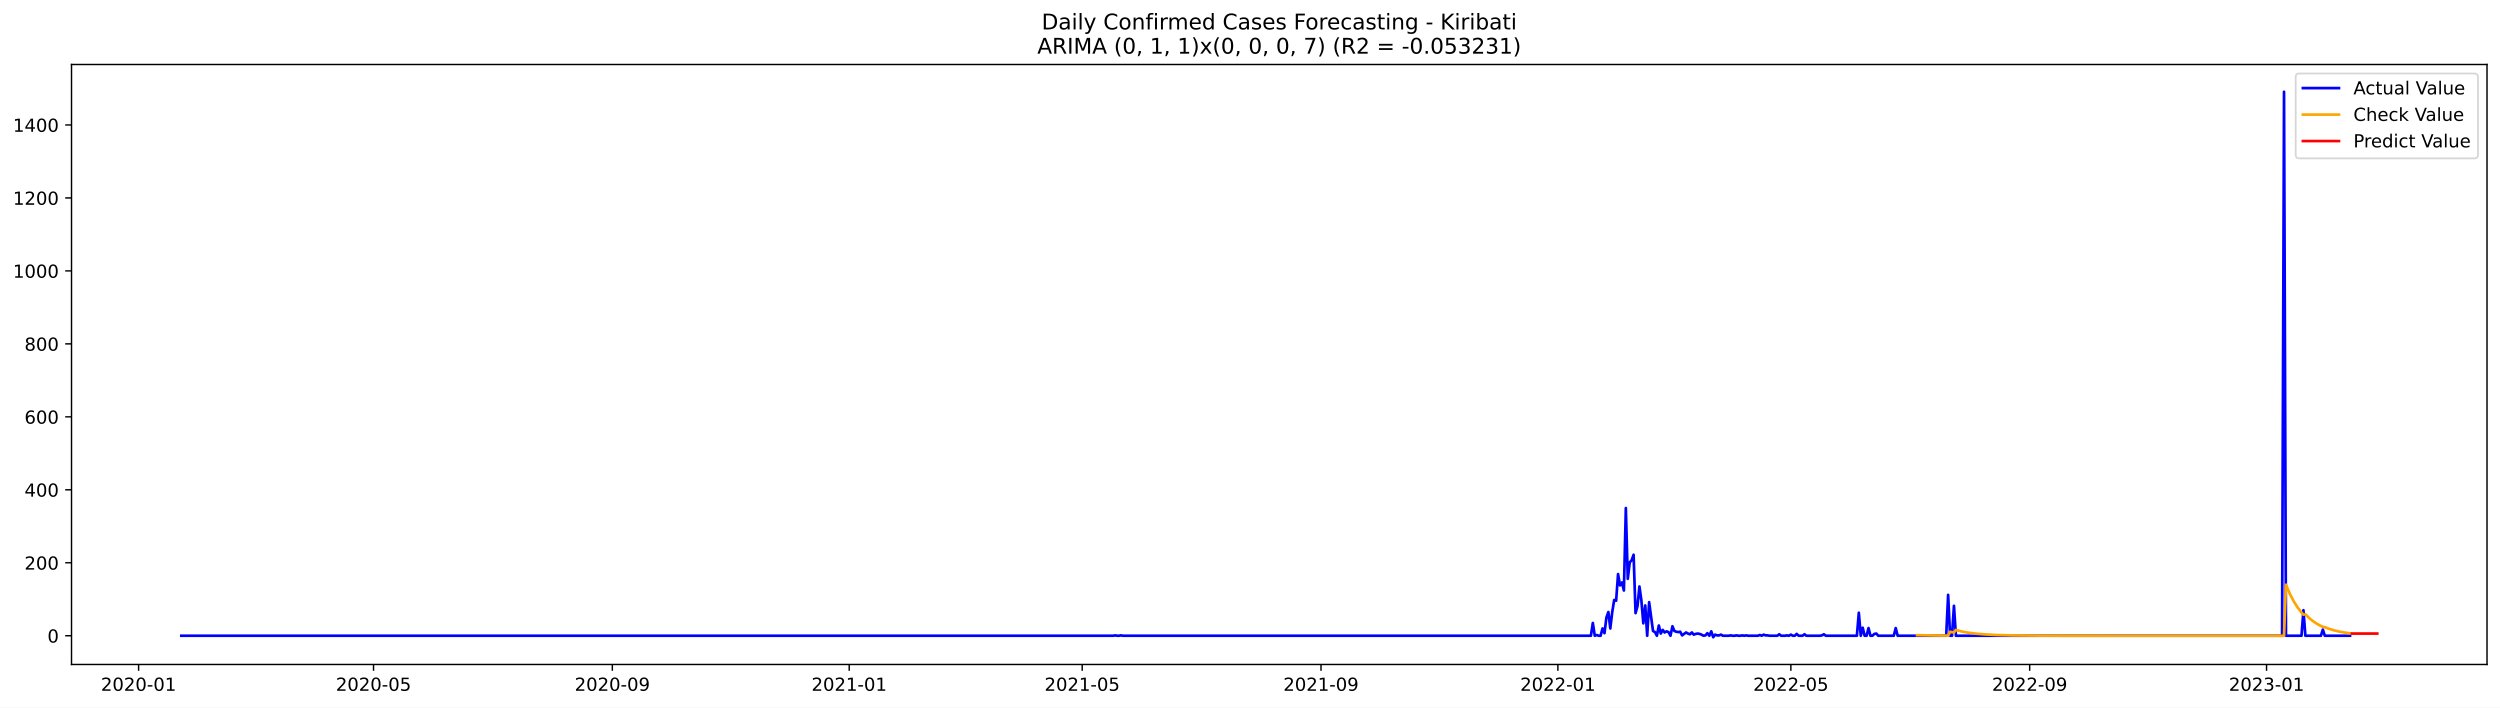
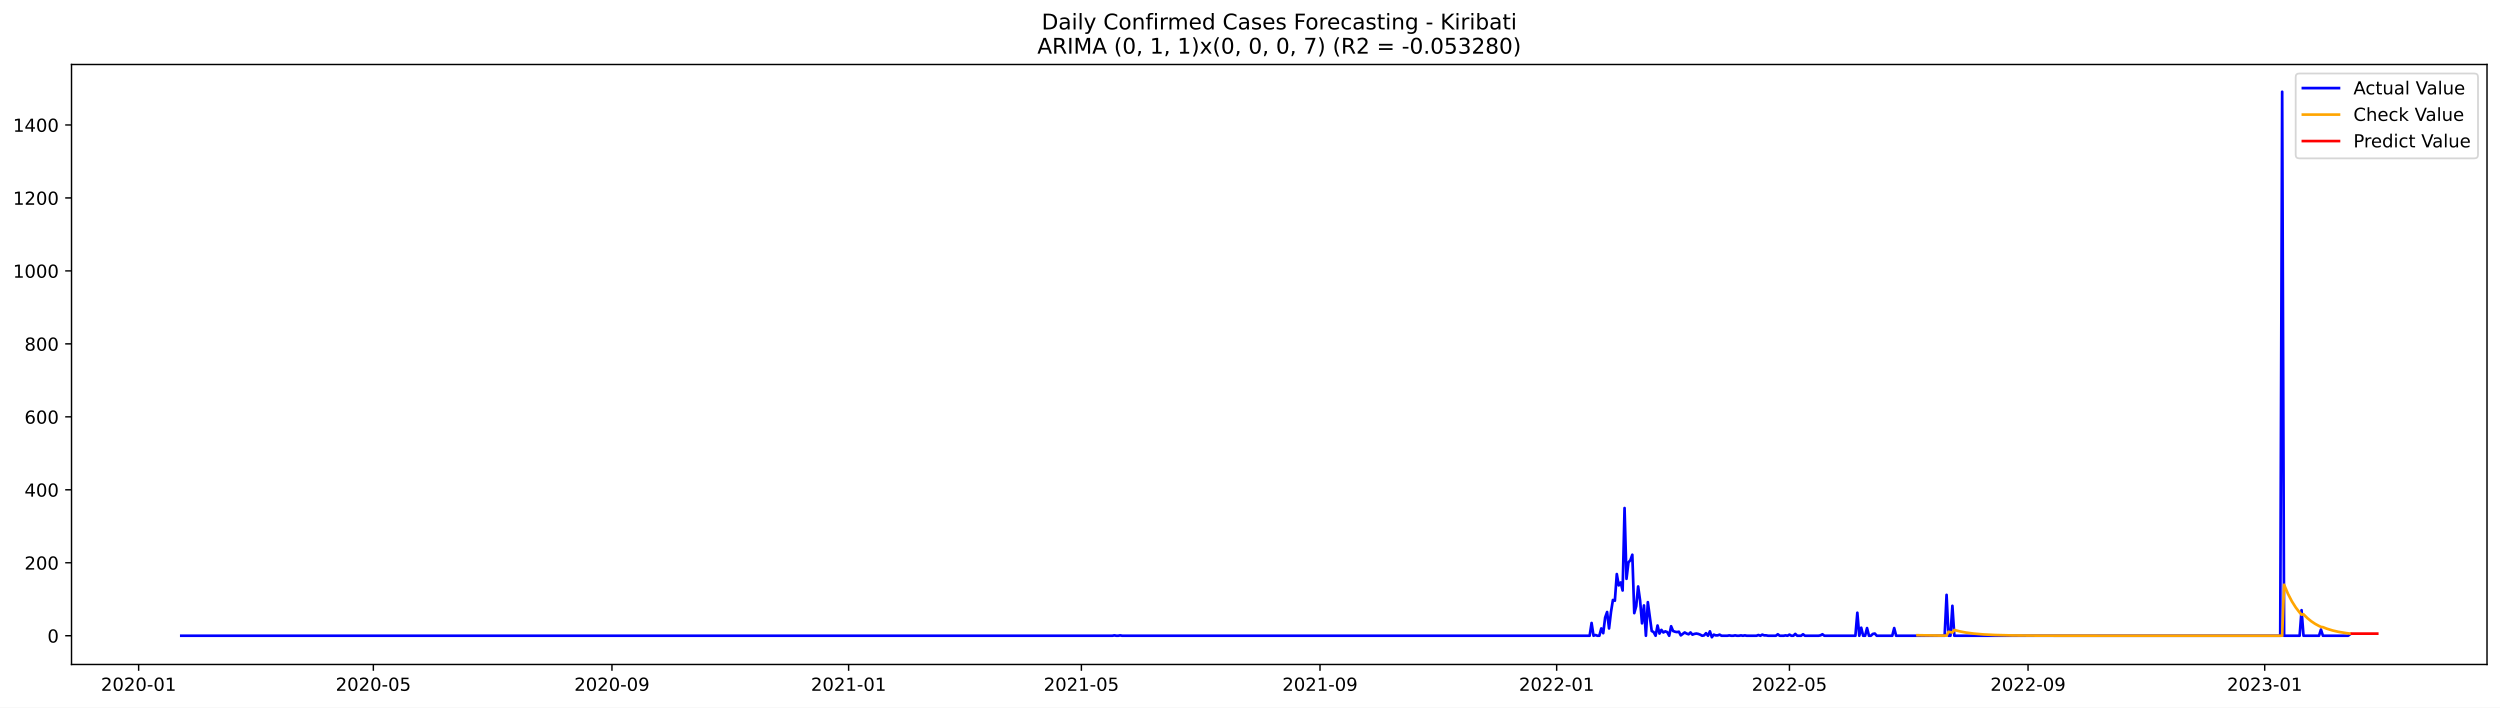
<svg xmlns="http://www.w3.org/2000/svg" xmlns:xlink="http://www.w3.org/1999/xlink" width="1386.05pt" height="392.274pt" viewBox="0 0 1386.05 392.274" version="1.1">
  <defs>
    <style type="text/css">*{stroke-linejoin: round; stroke-linecap: butt}</style>
  </defs>
  <g id="figure_1">
    <g id="patch_1">
      <path d="M 0 392.274  L 1386.05 392.274  L 1386.05 0  L 0 0  z " style="fill: #ffffff" />
    </g>
    <g id="axes_1">
      <g id="patch_2">
        <path d="M 39.65 368.396  L 1378.85 368.396  L 1378.85 35.755  L 39.65 35.755  z " style="fill: #ffffff" />
      </g>
      <g id="matplotlib.axis_1">
        <g id="xtick_1">
          <g id="line2d_1">
            <defs>
-               <path id="m97af5ee0e7" d="M 0 0  L 0 3.5  " style="stroke: #000000; stroke-width: 0.8" />
+               <path id="mfcfe8a7894" d="M 0 0  L 0 3.5  " style="stroke: #000000; stroke-width: 0.8" />
            </defs>
            <g>
-               <use xlink:href="#m97af5ee0e7" x="76.841" y="368.396" style="stroke: #000000; stroke-width: 0.8" />
+               <use xlink:href="#mfcfe8a7894" x="76.862" y="368.396" style="stroke: #000000; stroke-width: 0.8" />
            </g>
          </g>
          <g id="text_1">
-             <g transform="translate(55.94962 382.9939)scale(0.1 -0.1)">
+             <g transform="translate(55.97054 382.9939)scale(0.1 -0.1)">
              <defs>
                <path id="DejaVuSans-32" d="M 1228 531  L 3431 531  L 3431 0  L 469 0  L 469 531  Q 828 903 1448 1529  Q 2069 2156 2228 2338  Q 2531 2678 2651 2914  Q 2772 3150 2772 3378  Q 2772 3750 2511 3984  Q 2250 4219 1831 4219  Q 1534 4219 1204 4116  Q 875 4013 500 3803  L 500 4441  Q 881 4594 1212 4672  Q 1544 4750 1819 4750  Q 2544 4750 2975 4387  Q 3406 4025 3406 3419  Q 3406 3131 3298 2873  Q 3191 2616 2906 2266  Q 2828 2175 2409 1742  Q 1991 1309 1228 531  z " transform="scale(0.015625)" />
                <path id="DejaVuSans-30" d="M 2034 4250  Q 1547 4250 1301 3770  Q 1056 3291 1056 2328  Q 1056 1369 1301 889  Q 1547 409 2034 409  Q 2525 409 2770 889  Q 3016 1369 3016 2328  Q 3016 3291 2770 3770  Q 2525 4250 2034 4250  z M 2034 4750  Q 2819 4750 3233 4129  Q 3647 3509 3647 2328  Q 3647 1150 3233 529  Q 2819 -91 2034 -91  Q 1250 -91 836 529  Q 422 1150 422 2328  Q 422 3509 836 4129  Q 1250 4750 2034 4750  z " transform="scale(0.015625)" />
                <path id="DejaVuSans-2d" d="M 313 2009  L 1997 2009  L 1997 1497  L 313 1497  L 313 2009  z " transform="scale(0.015625)" />
                <path id="DejaVuSans-31" d="M 794 531  L 1825 531  L 1825 4091  L 703 3866  L 703 4441  L 1819 4666  L 2450 4666  L 2450 531  L 3481 531  L 3481 0  L 794 0  L 794 531  z " transform="scale(0.015625)" />
              </defs>
              <use xlink:href="#DejaVuSans-32" />
              <use xlink:href="#DejaVuSans-30" x="63.623" />
              <use xlink:href="#DejaVuSans-32" x="127.246" />
              <use xlink:href="#DejaVuSans-30" x="190.869" />
              <use xlink:href="#DejaVuSans-2d" x="254.492" />
              <use xlink:href="#DejaVuSans-30" x="290.576" />
              <use xlink:href="#DejaVuSans-31" x="354.199" />
            </g>
          </g>
        </g>
        <g id="xtick_2">
          <g id="line2d_2">
            <g>
-               <use xlink:href="#m97af5ee0e7" x="207.09" y="368.396" style="stroke: #000000; stroke-width: 0.8" />
+               <use xlink:href="#mfcfe8a7894" x="206.996" y="368.396" style="stroke: #000000; stroke-width: 0.8" />
            </g>
          </g>
          <g id="text_2">
-             <g transform="translate(186.199 382.9939)scale(0.1 -0.1)">
+             <g transform="translate(186.1048 382.9939)scale(0.1 -0.1)">
              <defs>
                <path id="DejaVuSans-35" d="M 691 4666  L 3169 4666  L 3169 4134  L 1269 4134  L 1269 2991  Q 1406 3038 1543 3061  Q 1681 3084 1819 3084  Q 2600 3084 3056 2656  Q 3513 2228 3513 1497  Q 3513 744 3044 326  Q 2575 -91 1722 -91  Q 1428 -91 1123 -41  Q 819 9 494 109  L 494 744  Q 775 591 1075 516  Q 1375 441 1709 441  Q 2250 441 2565 725  Q 2881 1009 2881 1497  Q 2881 1984 2565 2268  Q 2250 2553 1709 2553  Q 1456 2553 1204 2497  Q 953 2441 691 2322  L 691 4666  z " transform="scale(0.015625)" />
              </defs>
              <use xlink:href="#DejaVuSans-32" />
              <use xlink:href="#DejaVuSans-30" x="63.623" />
              <use xlink:href="#DejaVuSans-32" x="127.246" />
              <use xlink:href="#DejaVuSans-30" x="190.869" />
              <use xlink:href="#DejaVuSans-2d" x="254.492" />
              <use xlink:href="#DejaVuSans-30" x="290.576" />
              <use xlink:href="#DejaVuSans-35" x="354.199" />
            </g>
          </g>
        </g>
        <g id="xtick_3">
          <g id="line2d_3">
            <g>
-               <use xlink:href="#m97af5ee0e7" x="339.493" y="368.396" style="stroke: #000000; stroke-width: 0.8" />
+               <use xlink:href="#mfcfe8a7894" x="339.281" y="368.396" style="stroke: #000000; stroke-width: 0.8" />
            </g>
          </g>
          <g id="text_3">
-             <g transform="translate(318.6012 382.9939)scale(0.1 -0.1)">
+             <g transform="translate(318.3901 382.9939)scale(0.1 -0.1)">
              <defs>
                <path id="DejaVuSans-39" d="M 703 97  L 703 672  Q 941 559 1184 500  Q 1428 441 1663 441  Q 2288 441 2617 861  Q 2947 1281 2994 2138  Q 2813 1869 2534 1725  Q 2256 1581 1919 1581  Q 1219 1581 811 2004  Q 403 2428 403 3163  Q 403 3881 828 4315  Q 1253 4750 1959 4750  Q 2769 4750 3195 4129  Q 3622 3509 3622 2328  Q 3622 1225 3098 567  Q 2575 -91 1691 -91  Q 1453 -91 1209 -44  Q 966 3 703 97  z M 1959 2075  Q 2384 2075 2632 2365  Q 2881 2656 2881 3163  Q 2881 3666 2632 3958  Q 2384 4250 1959 4250  Q 1534 4250 1286 3958  Q 1038 3666 1038 3163  Q 1038 2656 1286 2365  Q 1534 2075 1959 2075  z " transform="scale(0.015625)" />
              </defs>
              <use xlink:href="#DejaVuSans-32" />
              <use xlink:href="#DejaVuSans-30" x="63.623" />
              <use xlink:href="#DejaVuSans-32" x="127.246" />
              <use xlink:href="#DejaVuSans-30" x="190.869" />
              <use xlink:href="#DejaVuSans-2d" x="254.492" />
              <use xlink:href="#DejaVuSans-30" x="290.576" />
              <use xlink:href="#DejaVuSans-39" x="354.199" />
            </g>
          </g>
        </g>
        <g id="xtick_4">
          <g id="line2d_4">
            <g>
-               <use xlink:href="#m97af5ee0e7" x="470.818" y="368.396" style="stroke: #000000; stroke-width: 0.8" />
+               <use xlink:href="#mfcfe8a7894" x="470.491" y="368.396" style="stroke: #000000; stroke-width: 0.8" />
            </g>
          </g>
          <g id="text_4">
-             <g transform="translate(449.927 382.9939)scale(0.1 -0.1)">
+             <g transform="translate(449.5998 382.9939)scale(0.1 -0.1)">
              <use xlink:href="#DejaVuSans-32" />
              <use xlink:href="#DejaVuSans-30" x="63.623" />
              <use xlink:href="#DejaVuSans-32" x="127.246" />
              <use xlink:href="#DejaVuSans-31" x="190.869" />
              <use xlink:href="#DejaVuSans-2d" x="254.492" />
              <use xlink:href="#DejaVuSans-30" x="290.576" />
              <use xlink:href="#DejaVuSans-31" x="354.199" />
            </g>
          </g>
        </g>
        <g id="xtick_5">
          <g id="line2d_5">
            <g>
-               <use xlink:href="#m97af5ee0e7" x="599.991" y="368.396" style="stroke: #000000; stroke-width: 0.8" />
+               <use xlink:href="#mfcfe8a7894" x="599.55" y="368.396" style="stroke: #000000; stroke-width: 0.8" />
            </g>
          </g>
          <g id="text_5">
-             <g transform="translate(579.0999 382.9939)scale(0.1 -0.1)">
+             <g transform="translate(578.6586 382.9939)scale(0.1 -0.1)">
              <use xlink:href="#DejaVuSans-32" />
              <use xlink:href="#DejaVuSans-30" x="63.623" />
              <use xlink:href="#DejaVuSans-32" x="127.246" />
              <use xlink:href="#DejaVuSans-31" x="190.869" />
              <use xlink:href="#DejaVuSans-2d" x="254.492" />
              <use xlink:href="#DejaVuSans-30" x="290.576" />
              <use xlink:href="#DejaVuSans-35" x="354.199" />
            </g>
          </g>
        </g>
        <g id="xtick_6">
          <g id="line2d_6">
            <g>
-               <use xlink:href="#m97af5ee0e7" x="732.393" y="368.396" style="stroke: #000000; stroke-width: 0.8" />
+               <use xlink:href="#mfcfe8a7894" x="731.835" y="368.396" style="stroke: #000000; stroke-width: 0.8" />
            </g>
          </g>
          <g id="text_6">
-             <g transform="translate(711.5021 382.9939)scale(0.1 -0.1)">
+             <g transform="translate(710.9439 382.9939)scale(0.1 -0.1)">
              <use xlink:href="#DejaVuSans-32" />
              <use xlink:href="#DejaVuSans-30" x="63.623" />
              <use xlink:href="#DejaVuSans-32" x="127.246" />
              <use xlink:href="#DejaVuSans-31" x="190.869" />
              <use xlink:href="#DejaVuSans-2d" x="254.492" />
              <use xlink:href="#DejaVuSans-30" x="290.576" />
              <use xlink:href="#DejaVuSans-39" x="354.199" />
            </g>
          </g>
        </g>
        <g id="xtick_7">
          <g id="line2d_7">
            <g>
-               <use xlink:href="#m97af5ee0e7" x="863.719" y="368.396" style="stroke: #000000; stroke-width: 0.8" />
+               <use xlink:href="#mfcfe8a7894" x="863.045" y="368.396" style="stroke: #000000; stroke-width: 0.8" />
            </g>
          </g>
          <g id="text_7">
-             <g transform="translate(842.8278 382.9939)scale(0.1 -0.1)">
+             <g transform="translate(842.1536 382.9939)scale(0.1 -0.1)">
              <use xlink:href="#DejaVuSans-32" />
              <use xlink:href="#DejaVuSans-30" x="63.623" />
              <use xlink:href="#DejaVuSans-32" x="127.246" />
              <use xlink:href="#DejaVuSans-32" x="190.869" />
              <use xlink:href="#DejaVuSans-2d" x="254.492" />
              <use xlink:href="#DejaVuSans-30" x="290.576" />
              <use xlink:href="#DejaVuSans-31" x="354.199" />
            </g>
          </g>
        </g>
        <g id="xtick_8">
          <g id="line2d_8">
            <g>
-               <use xlink:href="#m97af5ee0e7" x="992.892" y="368.396" style="stroke: #000000; stroke-width: 0.8" />
+               <use xlink:href="#mfcfe8a7894" x="992.104" y="368.396" style="stroke: #000000; stroke-width: 0.8" />
            </g>
          </g>
          <g id="text_8">
-             <g transform="translate(972.0007 382.9939)scale(0.1 -0.1)">
+             <g transform="translate(971.2124 382.9939)scale(0.1 -0.1)">
              <use xlink:href="#DejaVuSans-32" />
              <use xlink:href="#DejaVuSans-30" x="63.623" />
              <use xlink:href="#DejaVuSans-32" x="127.246" />
              <use xlink:href="#DejaVuSans-32" x="190.869" />
              <use xlink:href="#DejaVuSans-2d" x="254.492" />
              <use xlink:href="#DejaVuSans-30" x="290.576" />
              <use xlink:href="#DejaVuSans-35" x="354.199" />
            </g>
          </g>
        </g>
        <g id="xtick_9">
          <g id="line2d_9">
            <g>
-               <use xlink:href="#m97af5ee0e7" x="1125.294" y="368.396" style="stroke: #000000; stroke-width: 0.8" />
+               <use xlink:href="#mfcfe8a7894" x="1124.389" y="368.396" style="stroke: #000000; stroke-width: 0.8" />
            </g>
          </g>
          <g id="text_9">
-             <g transform="translate(1104.403 382.9939)scale(0.1 -0.1)">
+             <g transform="translate(1103.498 382.9939)scale(0.1 -0.1)">
              <use xlink:href="#DejaVuSans-32" />
              <use xlink:href="#DejaVuSans-30" x="63.623" />
              <use xlink:href="#DejaVuSans-32" x="127.246" />
              <use xlink:href="#DejaVuSans-32" x="190.869" />
              <use xlink:href="#DejaVuSans-2d" x="254.492" />
              <use xlink:href="#DejaVuSans-30" x="290.576" />
              <use xlink:href="#DejaVuSans-39" x="354.199" />
            </g>
          </g>
        </g>
        <g id="xtick_10">
          <g id="line2d_10">
            <g>
-               <use xlink:href="#m97af5ee0e7" x="1256.62" y="368.396" style="stroke: #000000; stroke-width: 0.8" />
+               <use xlink:href="#mfcfe8a7894" x="1255.599" y="368.396" style="stroke: #000000; stroke-width: 0.8" />
            </g>
          </g>
          <g id="text_10">
-             <g transform="translate(1235.729 382.9939)scale(0.1 -0.1)">
+             <g transform="translate(1234.707 382.9939)scale(0.1 -0.1)">
              <defs>
                <path id="DejaVuSans-33" d="M 2597 2516  Q 3050 2419 3304 2112  Q 3559 1806 3559 1356  Q 3559 666 3084 287  Q 2609 -91 1734 -91  Q 1441 -91 1130 -33  Q 819 25 488 141  L 488 750  Q 750 597 1062 519  Q 1375 441 1716 441  Q 2309 441 2620 675  Q 2931 909 2931 1356  Q 2931 1769 2642 2001  Q 2353 2234 1838 2234  L 1294 2234  L 1294 2753  L 1863 2753  Q 2328 2753 2575 2939  Q 2822 3125 2822 3475  Q 2822 3834 2567 4026  Q 2313 4219 1838 4219  Q 1578 4219 1281 4162  Q 984 4106 628 3988  L 628 4550  Q 988 4650 1302 4700  Q 1616 4750 1894 4750  Q 2613 4750 3031 4423  Q 3450 4097 3450 3541  Q 3450 3153 3228 2886  Q 3006 2619 2597 2516  z " transform="scale(0.015625)" />
              </defs>
              <use xlink:href="#DejaVuSans-32" />
              <use xlink:href="#DejaVuSans-30" x="63.623" />
              <use xlink:href="#DejaVuSans-32" x="127.246" />
              <use xlink:href="#DejaVuSans-33" x="190.869" />
              <use xlink:href="#DejaVuSans-2d" x="254.492" />
              <use xlink:href="#DejaVuSans-30" x="290.576" />
              <use xlink:href="#DejaVuSans-31" x="354.199" />
            </g>
          </g>
        </g>
      </g>
      <g id="matplotlib.axis_2">
        <g id="ytick_1">
          <g id="line2d_11">
            <defs>
-               <path id="m1ee01e726c" d="M 0 0  L -3.5 0  " style="stroke: #000000; stroke-width: 0.8" />
+               <path id="m3047349921" d="M 0 0  L -3.5 0  " style="stroke: #000000; stroke-width: 0.8" />
            </defs>
            <g>
-               <use xlink:href="#m1ee01e726c" x="39.65" y="352.466" style="stroke: #000000; stroke-width: 0.8" />
+               <use xlink:href="#m3047349921" x="39.65" y="352.466" style="stroke: #000000; stroke-width: 0.8" />
            </g>
          </g>
          <g id="text_11">
            <g transform="translate(26.2875 356.2656)scale(0.1 -0.1)">
              <use xlink:href="#DejaVuSans-30" />
            </g>
          </g>
        </g>
        <g id="ytick_2">
          <g id="line2d_12">
            <g>
-               <use xlink:href="#m1ee01e726c" x="39.65" y="312.012" style="stroke: #000000; stroke-width: 0.8" />
+               <use xlink:href="#m3047349921" x="39.65" y="312.012" style="stroke: #000000; stroke-width: 0.8" />
            </g>
          </g>
          <g id="text_12">
            <g transform="translate(13.5625 315.8108)scale(0.1 -0.1)">
              <use xlink:href="#DejaVuSans-32" />
              <use xlink:href="#DejaVuSans-30" x="63.623" />
              <use xlink:href="#DejaVuSans-30" x="127.246" />
            </g>
          </g>
        </g>
        <g id="ytick_3">
          <g id="line2d_13">
            <g>
-               <use xlink:href="#m1ee01e726c" x="39.65" y="271.557" style="stroke: #000000; stroke-width: 0.8" />
+               <use xlink:href="#m3047349921" x="39.65" y="271.557" style="stroke: #000000; stroke-width: 0.8" />
            </g>
          </g>
          <g id="text_13">
            <g transform="translate(13.5625 275.3559)scale(0.1 -0.1)">
              <defs>
                <path id="DejaVuSans-34" d="M 2419 4116  L 825 1625  L 2419 1625  L 2419 4116  z M 2253 4666  L 3047 4666  L 3047 1625  L 3713 1625  L 3713 1100  L 3047 1100  L 3047 0  L 2419 0  L 2419 1100  L 313 1100  L 313 1709  L 2253 4666  z " transform="scale(0.015625)" />
              </defs>
              <use xlink:href="#DejaVuSans-34" />
              <use xlink:href="#DejaVuSans-30" x="63.623" />
              <use xlink:href="#DejaVuSans-30" x="127.246" />
            </g>
          </g>
        </g>
        <g id="ytick_4">
          <g id="line2d_14">
            <g>
-               <use xlink:href="#m1ee01e726c" x="39.65" y="231.102" style="stroke: #000000; stroke-width: 0.8" />
+               <use xlink:href="#m3047349921" x="39.65" y="231.102" style="stroke: #000000; stroke-width: 0.8" />
            </g>
          </g>
          <g id="text_14">
            <g transform="translate(13.5625 234.9011)scale(0.1 -0.1)">
              <defs>
                <path id="DejaVuSans-36" d="M 2113 2584  Q 1688 2584 1439 2293  Q 1191 2003 1191 1497  Q 1191 994 1439 701  Q 1688 409 2113 409  Q 2538 409 2786 701  Q 3034 994 3034 1497  Q 3034 2003 2786 2293  Q 2538 2584 2113 2584  z M 3366 4563  L 3366 3988  Q 3128 4100 2886 4159  Q 2644 4219 2406 4219  Q 1781 4219 1451 3797  Q 1122 3375 1075 2522  Q 1259 2794 1537 2939  Q 1816 3084 2150 3084  Q 2853 3084 3261 2657  Q 3669 2231 3669 1497  Q 3669 778 3244 343  Q 2819 -91 2113 -91  Q 1303 -91 875 529  Q 447 1150 447 2328  Q 447 3434 972 4092  Q 1497 4750 2381 4750  Q 2619 4750 2861 4703  Q 3103 4656 3366 4563  z " transform="scale(0.015625)" />
              </defs>
              <use xlink:href="#DejaVuSans-36" />
              <use xlink:href="#DejaVuSans-30" x="63.623" />
              <use xlink:href="#DejaVuSans-30" x="127.246" />
            </g>
          </g>
        </g>
        <g id="ytick_5">
          <g id="line2d_15">
            <g>
-               <use xlink:href="#m1ee01e726c" x="39.65" y="190.647" style="stroke: #000000; stroke-width: 0.8" />
+               <use xlink:href="#m3047349921" x="39.65" y="190.647" style="stroke: #000000; stroke-width: 0.8" />
            </g>
          </g>
          <g id="text_15">
            <g transform="translate(13.5625 194.4462)scale(0.1 -0.1)">
              <defs>
                <path id="DejaVuSans-38" d="M 2034 2216  Q 1584 2216 1326 1975  Q 1069 1734 1069 1313  Q 1069 891 1326 650  Q 1584 409 2034 409  Q 2484 409 2743 651  Q 3003 894 3003 1313  Q 3003 1734 2745 1975  Q 2488 2216 2034 2216  z M 1403 2484  Q 997 2584 770 2862  Q 544 3141 544 3541  Q 544 4100 942 4425  Q 1341 4750 2034 4750  Q 2731 4750 3128 4425  Q 3525 4100 3525 3541  Q 3525 3141 3298 2862  Q 3072 2584 2669 2484  Q 3125 2378 3379 2068  Q 3634 1759 3634 1313  Q 3634 634 3220 271  Q 2806 -91 2034 -91  Q 1263 -91 848 271  Q 434 634 434 1313  Q 434 1759 690 2068  Q 947 2378 1403 2484  z M 1172 3481  Q 1172 3119 1398 2916  Q 1625 2713 2034 2713  Q 2441 2713 2670 2916  Q 2900 3119 2900 3481  Q 2900 3844 2670 4047  Q 2441 4250 2034 4250  Q 1625 4250 1398 4047  Q 1172 3844 1172 3481  z " transform="scale(0.015625)" />
              </defs>
              <use xlink:href="#DejaVuSans-38" />
              <use xlink:href="#DejaVuSans-30" x="63.623" />
              <use xlink:href="#DejaVuSans-30" x="127.246" />
            </g>
          </g>
        </g>
        <g id="ytick_6">
          <g id="line2d_16">
            <g>
-               <use xlink:href="#m1ee01e726c" x="39.65" y="150.192" style="stroke: #000000; stroke-width: 0.8" />
+               <use xlink:href="#m3047349921" x="39.65" y="150.192" style="stroke: #000000; stroke-width: 0.8" />
            </g>
          </g>
          <g id="text_16">
            <g transform="translate(7.2 153.9914)scale(0.1 -0.1)">
              <use xlink:href="#DejaVuSans-31" />
              <use xlink:href="#DejaVuSans-30" x="63.623" />
              <use xlink:href="#DejaVuSans-30" x="127.246" />
              <use xlink:href="#DejaVuSans-30" x="190.869" />
            </g>
          </g>
        </g>
        <g id="ytick_7">
          <g id="line2d_17">
            <g>
-               <use xlink:href="#m1ee01e726c" x="39.65" y="109.737" style="stroke: #000000; stroke-width: 0.8" />
+               <use xlink:href="#m3047349921" x="39.65" y="109.737" style="stroke: #000000; stroke-width: 0.8" />
            </g>
          </g>
          <g id="text_17">
            <g transform="translate(7.2 113.5365)scale(0.1 -0.1)">
              <use xlink:href="#DejaVuSans-31" />
              <use xlink:href="#DejaVuSans-32" x="63.623" />
              <use xlink:href="#DejaVuSans-30" x="127.246" />
              <use xlink:href="#DejaVuSans-30" x="190.869" />
            </g>
          </g>
        </g>
        <g id="ytick_8">
          <g id="line2d_18">
            <g>
-               <use xlink:href="#m1ee01e726c" x="39.65" y="69.282" style="stroke: #000000; stroke-width: 0.8" />
+               <use xlink:href="#m3047349921" x="39.65" y="69.282" style="stroke: #000000; stroke-width: 0.8" />
            </g>
          </g>
          <g id="text_18">
            <g transform="translate(7.2 73.08168)scale(0.1 -0.1)">
              <use xlink:href="#DejaVuSans-31" />
              <use xlink:href="#DejaVuSans-34" x="63.623" />
              <use xlink:href="#DejaVuSans-30" x="127.246" />
              <use xlink:href="#DejaVuSans-30" x="190.869" />
            </g>
          </g>
        </g>
      </g>
      <g id="line2d_19">
-         <path d="M 100.523 352.466  L 617.214 352.466  L 618.291 352.264  L 619.367 352.466  L 620.444 352.466  L 621.52 352.264  L 622.597 352.466  L 882.019 352.466  L 883.095 345.387  L 884.172 352.466  L 885.248 352.062  L 886.325 352.466  L 887.401 352.466  L 888.477 348.421  L 889.554 351.05  L 890.63 342.353  L 891.707 339.319  L 892.783 348.421  L 893.86 339.319  L 894.936 332.644  L 896.012 333.048  L 897.089 318.282  L 898.165 324.553  L 899.242 322.934  L 900.318 327.384  L 901.395 281.67  L 902.471 320.912  L 903.548 311.809  L 904.624 310.596  L 905.7 307.562  L 906.777 339.925  L 907.853 336.082  L 908.93 325.159  L 910.006 332.846  L 911.083 345.589  L 912.159 335.678  L 913.236 352.466  L 914.312 333.857  L 916.465 349.837  L 917.541 350.444  L 918.618 352.466  L 919.694 346.803  L 920.771 351.253  L 921.847 349.23  L 922.923 350.646  L 924 350.039  L 925.076 350.444  L 926.153 352.466  L 927.229 347.207  L 928.306 349.837  L 929.382 350.241  L 930.459 350.444  L 931.535 350.241  L 932.611 352.264  L 934.764 350.646  L 935.841 351.253  L 936.917 351.657  L 937.994 350.646  L 939.07 351.86  L 940.147 351.455  L 941.223 351.253  L 942.299 351.455  L 943.376 351.86  L 944.452 352.466  L 945.529 352.264  L 946.605 351.05  L 947.682 352.466  L 948.758 350.039  L 949.835 353.276  L 950.911 351.86  L 951.987 352.264  L 953.064 352.264  L 954.14 351.86  L 955.217 352.466  L 958.446 352.466  L 959.522 352.264  L 960.599 352.466  L 961.675 352.466  L 962.752 352.264  L 963.828 352.466  L 964.905 352.466  L 965.981 352.264  L 967.058 352.466  L 968.134 352.264  L 969.21 352.466  L 974.593 352.466  L 975.669 352.062  L 976.746 352.466  L 977.822 351.86  L 978.898 352.264  L 979.975 352.264  L 981.051 352.466  L 985.357 352.466  L 986.434 351.657  L 987.51 352.466  L 989.663 352.466  L 990.739 352.264  L 991.816 352.466  L 992.892 351.86  L 993.969 352.466  L 995.045 352.466  L 996.121 351.455  L 997.198 352.466  L 999.351 352.466  L 1000.427 351.657  L 1001.504 352.466  L 1009.039 352.466  L 1010.115 352.264  L 1011.192 351.657  L 1012.268 352.466  L 1029.491 352.466  L 1030.568 339.723  L 1031.644 352.466  L 1032.72 348.016  L 1033.797 352.466  L 1034.873 352.466  L 1035.95 348.219  L 1037.026 352.466  L 1038.103 352.466  L 1039.179 351.455  L 1040.256 351.253  L 1041.332 352.466  L 1049.944 352.466  L 1051.02 348.219  L 1052.096 352.466  L 1079.007 352.466  L 1080.084 329.812  L 1081.16 352.466  L 1082.237 352.466  L 1083.313 335.88  L 1084.39 352.466  L 1265.232 352.466  L 1266.308 50.876  L 1267.385 352.466  L 1275.996 352.466  L 1277.073 338.307  L 1278.149 352.466  L 1286.76 352.466  L 1287.837 349.028  L 1288.913 352.466  L 1302.907 352.466  L 1302.907 352.466  " clip-path="url(#p98f95a8c00)" style="fill: none; stroke: #0000ff; stroke-width: 1.5; stroke-linecap: square" />
+         <path d="M 100.523 352.466  L 616.758 352.466  L 617.833 352.264  L 618.909 352.466  L 619.984 352.466  L 621.06 352.264  L 622.135 352.466  L 881.328 352.466  L 882.404 345.387  L 883.479 352.466  L 884.555 352.062  L 885.63 352.466  L 886.706 352.466  L 887.781 348.421  L 888.857 351.05  L 889.932 342.353  L 891.008 339.319  L 892.083 348.421  L 893.159 339.319  L 894.234 332.644  L 895.31 333.048  L 896.385 318.282  L 897.461 324.553  L 898.536 322.934  L 899.612 327.384  L 900.687 281.67  L 901.763 320.912  L 902.838 311.809  L 903.914 310.596  L 904.989 307.562  L 906.065 339.925  L 907.14 336.082  L 908.216 325.159  L 909.291 332.846  L 910.367 345.589  L 911.442 335.678  L 912.518 352.466  L 913.593 333.857  L 915.744 349.837  L 916.82 350.444  L 917.895 352.466  L 918.971 346.803  L 920.046 351.253  L 921.122 349.23  L 922.197 350.646  L 923.272 350.039  L 924.348 350.444  L 925.423 352.466  L 926.499 347.207  L 927.574 349.837  L 928.65 350.241  L 929.725 350.444  L 930.801 350.241  L 931.876 352.264  L 934.027 350.646  L 935.103 351.253  L 936.178 351.657  L 937.254 350.646  L 938.329 351.86  L 939.405 351.455  L 940.48 351.253  L 941.556 351.455  L 942.631 351.86  L 943.707 352.466  L 944.782 352.264  L 945.858 351.05  L 946.933 352.466  L 948.009 350.039  L 949.084 353.276  L 950.16 351.86  L 951.235 352.264  L 952.311 352.264  L 953.386 351.86  L 954.462 352.466  L 957.688 352.466  L 958.764 352.264  L 959.839 352.466  L 960.915 352.466  L 961.99 352.264  L 963.066 352.466  L 964.141 352.466  L 965.217 352.264  L 966.292 352.466  L 967.368 352.264  L 968.443 352.466  L 973.821 352.466  L 974.896 352.062  L 975.971 352.466  L 977.047 351.86  L 978.122 352.264  L 979.198 352.264  L 980.273 352.466  L 984.575 352.466  L 985.651 351.657  L 986.726 352.466  L 988.877 352.466  L 989.953 352.264  L 991.028 352.466  L 992.104 351.86  L 993.179 352.466  L 994.255 352.466  L 995.33 351.455  L 996.406 352.466  L 998.557 352.466  L 999.632 351.657  L 1000.708 352.466  L 1008.236 352.466  L 1009.312 352.264  L 1010.387 351.657  L 1011.463 352.466  L 1028.67 352.466  L 1029.746 339.723  L 1030.821 352.466  L 1031.897 348.016  L 1032.972 352.466  L 1034.048 352.466  L 1035.123 348.219  L 1036.199 352.466  L 1037.274 352.466  L 1038.35 351.455  L 1039.425 351.253  L 1040.501 352.466  L 1049.105 352.466  L 1050.18 348.219  L 1051.256 352.466  L 1078.143 352.466  L 1079.219 329.812  L 1080.294 352.466  L 1081.369 352.466  L 1082.445 335.88  L 1083.52 352.466  L 1264.203 352.466  L 1265.278 50.876  L 1266.354 352.466  L 1274.958 352.466  L 1276.033 338.307  L 1277.109 352.466  L 1285.713 352.466  L 1286.788 349.028  L 1287.864 352.466  L 1301.845 352.466  L 1302.92 351.657  L 1302.92 351.657  " clip-path="url(#pca15539ac2)" style="fill: none; stroke: #0000ff; stroke-width: 1.5; stroke-linecap: square" />
      </g>
      <g id="line2d_20">
-         <path d="M 1062.861 352.152  L 1073.625 352.349  L 1080.084 352.401  L 1081.16 350.284  L 1083.313 350.674  L 1084.39 349.287  L 1087.619 350.1  L 1090.848 350.705  L 1095.154 351.278  L 1100.536 351.74  L 1106.995 352.064  L 1116.683 352.3  L 1132.829 352.428  L 1176.964 352.466  L 1266.308 352.466  L 1267.385 324.195  L 1269.537 329.247  L 1271.69 333.396  L 1273.843 336.804  L 1275.996 339.603  L 1277.073 340.809  L 1278.149 340.574  L 1280.302 342.699  L 1282.455 344.445  L 1284.608 345.878  L 1286.76 347.055  L 1287.837 347.563  L 1288.913 347.7  L 1291.066 348.552  L 1294.296 349.553  L 1297.525 350.298  L 1301.831 351.003  L 1302.907 351.141  L 1302.907 351.141  " clip-path="url(#p98f95a8c00)" style="fill: none; stroke: #ffa500; stroke-width: 1.5; stroke-linecap: square" />
+         <path d="M 1063.086 352.182  L 1074.917 352.37  L 1079.219 352.401  L 1080.294 350.283  L 1082.445 350.673  L 1083.52 349.286  L 1086.747 350.099  L 1089.973 350.705  L 1094.275 351.278  L 1099.653 351.74  L 1106.106 352.064  L 1115.785 352.301  L 1131.918 352.429  L 1176.013 352.466  L 1265.278 352.466  L 1266.354 324.181  L 1268.505 329.238  L 1270.656 333.391  L 1272.807 336.801  L 1274.958 339.602  L 1276.033 340.808  L 1277.109 340.574  L 1279.26 342.7  L 1281.411 344.446  L 1283.562 345.88  L 1285.713 347.057  L 1286.788 347.565  L 1287.864 347.702  L 1290.015 348.554  L 1293.241 349.555  L 1296.467 350.299  L 1300.769 351.005  L 1302.92 351.266  L 1302.92 351.266  " clip-path="url(#pca15539ac2)" style="fill: none; stroke: #ffa500; stroke-width: 1.5; stroke-linecap: square" />
      </g>
      <g id="line2d_21">
-         <path d="M 1303.984 351.265  L 1305.06 351.265  L 1306.136 351.265  L 1307.213 351.265  L 1308.289 351.265  L 1309.366 351.265  L 1310.442 351.265  L 1311.519 351.265  L 1312.595 351.265  L 1313.672 351.265  L 1314.748 351.265  L 1315.824 351.265  L 1316.901 351.265  L 1317.977 351.265  " clip-path="url(#p98f95a8c00)" style="fill: none; stroke: #ff0000; stroke-width: 1.5; stroke-linecap: square" />
+         <path d="M 1303.996 351.303  L 1305.071 351.303  L 1306.147 351.303  L 1307.222 351.303  L 1308.298 351.303  L 1309.373 351.303  L 1310.449 351.303  L 1311.524 351.303  L 1312.6 351.303  L 1313.675 351.303  L 1314.751 351.303  L 1315.826 351.303  L 1316.902 351.303  L 1317.977 351.303  " clip-path="url(#pca15539ac2)" style="fill: none; stroke: #ff0000; stroke-width: 1.5; stroke-linecap: square" />
      </g>
      <g id="patch_3">
        <path d="M 39.65 368.396  L 39.65 35.755  " style="fill: none; stroke: #000000; stroke-width: 0.8; stroke-linejoin: miter; stroke-linecap: square" />
      </g>
      <g id="patch_4">
        <path d="M 1378.85 368.396  L 1378.85 35.755  " style="fill: none; stroke: #000000; stroke-width: 0.8; stroke-linejoin: miter; stroke-linecap: square" />
      </g>
      <g id="patch_5">
        <path d="M 39.65 368.396  L 1378.85 368.396  " style="fill: none; stroke: #000000; stroke-width: 0.8; stroke-linejoin: miter; stroke-linecap: square" />
      </g>
      <g id="patch_6">
        <path d="M 39.65 35.755  L 1378.85 35.755  " style="fill: none; stroke: #000000; stroke-width: 0.8; stroke-linejoin: miter; stroke-linecap: square" />
      </g>
      <g id="text_19">
        <g transform="translate(577.5097 16.31812)scale(0.12 -0.12)">
          <defs>
            <path id="DejaVuSans-44" d="M 1259 4147  L 1259 519  L 2022 519  Q 2988 519 3436 956  Q 3884 1394 3884 2338  Q 3884 3275 3436 3711  Q 2988 4147 2022 4147  L 1259 4147  z M 628 4666  L 1925 4666  Q 3281 4666 3915 4102  Q 4550 3538 4550 2338  Q 4550 1131 3912 565  Q 3275 0 1925 0  L 628 0  L 628 4666  z " transform="scale(0.015625)" />
            <path id="DejaVuSans-61" d="M 2194 1759  Q 1497 1759 1228 1600  Q 959 1441 959 1056  Q 959 750 1161 570  Q 1363 391 1709 391  Q 2188 391 2477 730  Q 2766 1069 2766 1631  L 2766 1759  L 2194 1759  z M 3341 1997  L 3341 0  L 2766 0  L 2766 531  Q 2569 213 2275 61  Q 1981 -91 1556 -91  Q 1019 -91 701 211  Q 384 513 384 1019  Q 384 1609 779 1909  Q 1175 2209 1959 2209  L 2766 2209  L 2766 2266  Q 2766 2663 2505 2880  Q 2244 3097 1772 3097  Q 1472 3097 1187 3025  Q 903 2953 641 2809  L 641 3341  Q 956 3463 1253 3523  Q 1550 3584 1831 3584  Q 2591 3584 2966 3190  Q 3341 2797 3341 1997  z " transform="scale(0.015625)" />
            <path id="DejaVuSans-69" d="M 603 3500  L 1178 3500  L 1178 0  L 603 0  L 603 3500  z M 603 4863  L 1178 4863  L 1178 4134  L 603 4134  L 603 4863  z " transform="scale(0.015625)" />
            <path id="DejaVuSans-6c" d="M 603 4863  L 1178 4863  L 1178 0  L 603 0  L 603 4863  z " transform="scale(0.015625)" />
            <path id="DejaVuSans-79" d="M 2059 -325  Q 1816 -950 1584 -1140  Q 1353 -1331 966 -1331  L 506 -1331  L 506 -850  L 844 -850  Q 1081 -850 1212 -737  Q 1344 -625 1503 -206  L 1606 56  L 191 3500  L 800 3500  L 1894 763  L 2988 3500  L 3597 3500  L 2059 -325  z " transform="scale(0.015625)" />
            <path id="DejaVuSans-20" transform="scale(0.015625)" />
            <path id="DejaVuSans-43" d="M 4122 4306  L 4122 3641  Q 3803 3938 3442 4084  Q 3081 4231 2675 4231  Q 1875 4231 1450 3742  Q 1025 3253 1025 2328  Q 1025 1406 1450 917  Q 1875 428 2675 428  Q 3081 428 3442 575  Q 3803 722 4122 1019  L 4122 359  Q 3791 134 3420 21  Q 3050 -91 2638 -91  Q 1578 -91 968 557  Q 359 1206 359 2328  Q 359 3453 968 4101  Q 1578 4750 2638 4750  Q 3056 4750 3426 4639  Q 3797 4528 4122 4306  z " transform="scale(0.015625)" />
            <path id="DejaVuSans-6f" d="M 1959 3097  Q 1497 3097 1228 2736  Q 959 2375 959 1747  Q 959 1119 1226 758  Q 1494 397 1959 397  Q 2419 397 2687 759  Q 2956 1122 2956 1747  Q 2956 2369 2687 2733  Q 2419 3097 1959 3097  z M 1959 3584  Q 2709 3584 3137 3096  Q 3566 2609 3566 1747  Q 3566 888 3137 398  Q 2709 -91 1959 -91  Q 1206 -91 779 398  Q 353 888 353 1747  Q 353 2609 779 3096  Q 1206 3584 1959 3584  z " transform="scale(0.015625)" />
            <path id="DejaVuSans-6e" d="M 3513 2113  L 3513 0  L 2938 0  L 2938 2094  Q 2938 2591 2744 2837  Q 2550 3084 2163 3084  Q 1697 3084 1428 2787  Q 1159 2491 1159 1978  L 1159 0  L 581 0  L 581 3500  L 1159 3500  L 1159 2956  Q 1366 3272 1645 3428  Q 1925 3584 2291 3584  Q 2894 3584 3203 3211  Q 3513 2838 3513 2113  z " transform="scale(0.015625)" />
            <path id="DejaVuSans-66" d="M 2375 4863  L 2375 4384  L 1825 4384  Q 1516 4384 1395 4259  Q 1275 4134 1275 3809  L 1275 3500  L 2222 3500  L 2222 3053  L 1275 3053  L 1275 0  L 697 0  L 697 3053  L 147 3053  L 147 3500  L 697 3500  L 697 3744  Q 697 4328 969 4595  Q 1241 4863 1831 4863  L 2375 4863  z " transform="scale(0.015625)" />
            <path id="DejaVuSans-72" d="M 2631 2963  Q 2534 3019 2420 3045  Q 2306 3072 2169 3072  Q 1681 3072 1420 2755  Q 1159 2438 1159 1844  L 1159 0  L 581 0  L 581 3500  L 1159 3500  L 1159 2956  Q 1341 3275 1631 3429  Q 1922 3584 2338 3584  Q 2397 3584 2469 3576  Q 2541 3569 2628 3553  L 2631 2963  z " transform="scale(0.015625)" />
            <path id="DejaVuSans-6d" d="M 3328 2828  Q 3544 3216 3844 3400  Q 4144 3584 4550 3584  Q 5097 3584 5394 3201  Q 5691 2819 5691 2113  L 5691 0  L 5113 0  L 5113 2094  Q 5113 2597 4934 2840  Q 4756 3084 4391 3084  Q 3944 3084 3684 2787  Q 3425 2491 3425 1978  L 3425 0  L 2847 0  L 2847 2094  Q 2847 2600 2669 2842  Q 2491 3084 2119 3084  Q 1678 3084 1418 2786  Q 1159 2488 1159 1978  L 1159 0  L 581 0  L 581 3500  L 1159 3500  L 1159 2956  Q 1356 3278 1631 3431  Q 1906 3584 2284 3584  Q 2666 3584 2933 3390  Q 3200 3197 3328 2828  z " transform="scale(0.015625)" />
            <path id="DejaVuSans-65" d="M 3597 1894  L 3597 1613  L 953 1613  Q 991 1019 1311 708  Q 1631 397 2203 397  Q 2534 397 2845 478  Q 3156 559 3463 722  L 3463 178  Q 3153 47 2828 -22  Q 2503 -91 2169 -91  Q 1331 -91 842 396  Q 353 884 353 1716  Q 353 2575 817 3079  Q 1281 3584 2069 3584  Q 2775 3584 3186 3129  Q 3597 2675 3597 1894  z M 3022 2063  Q 3016 2534 2758 2815  Q 2500 3097 2075 3097  Q 1594 3097 1305 2825  Q 1016 2553 972 2059  L 3022 2063  z " transform="scale(0.015625)" />
            <path id="DejaVuSans-64" d="M 2906 2969  L 2906 4863  L 3481 4863  L 3481 0  L 2906 0  L 2906 525  Q 2725 213 2448 61  Q 2172 -91 1784 -91  Q 1150 -91 751 415  Q 353 922 353 1747  Q 353 2572 751 3078  Q 1150 3584 1784 3584  Q 2172 3584 2448 3432  Q 2725 3281 2906 2969  z M 947 1747  Q 947 1113 1208 752  Q 1469 391 1925 391  Q 2381 391 2643 752  Q 2906 1113 2906 1747  Q 2906 2381 2643 2742  Q 2381 3103 1925 3103  Q 1469 3103 1208 2742  Q 947 2381 947 1747  z " transform="scale(0.015625)" />
            <path id="DejaVuSans-73" d="M 2834 3397  L 2834 2853  Q 2591 2978 2328 3040  Q 2066 3103 1784 3103  Q 1356 3103 1142 2972  Q 928 2841 928 2578  Q 928 2378 1081 2264  Q 1234 2150 1697 2047  L 1894 2003  Q 2506 1872 2764 1633  Q 3022 1394 3022 966  Q 3022 478 2636 193  Q 2250 -91 1575 -91  Q 1294 -91 989 -36  Q 684 19 347 128  L 347 722  Q 666 556 975 473  Q 1284 391 1588 391  Q 1994 391 2212 530  Q 2431 669 2431 922  Q 2431 1156 2273 1281  Q 2116 1406 1581 1522  L 1381 1569  Q 847 1681 609 1914  Q 372 2147 372 2553  Q 372 3047 722 3315  Q 1072 3584 1716 3584  Q 2034 3584 2315 3537  Q 2597 3491 2834 3397  z " transform="scale(0.015625)" />
            <path id="DejaVuSans-46" d="M 628 4666  L 3309 4666  L 3309 4134  L 1259 4134  L 1259 2759  L 3109 2759  L 3109 2228  L 1259 2228  L 1259 0  L 628 0  L 628 4666  z " transform="scale(0.015625)" />
            <path id="DejaVuSans-63" d="M 3122 3366  L 3122 2828  Q 2878 2963 2633 3030  Q 2388 3097 2138 3097  Q 1578 3097 1268 2742  Q 959 2388 959 1747  Q 959 1106 1268 751  Q 1578 397 2138 397  Q 2388 397 2633 464  Q 2878 531 3122 666  L 3122 134  Q 2881 22 2623 -34  Q 2366 -91 2075 -91  Q 1284 -91 818 406  Q 353 903 353 1747  Q 353 2603 823 3093  Q 1294 3584 2113 3584  Q 2378 3584 2631 3529  Q 2884 3475 3122 3366  z " transform="scale(0.015625)" />
            <path id="DejaVuSans-74" d="M 1172 4494  L 1172 3500  L 2356 3500  L 2356 3053  L 1172 3053  L 1172 1153  Q 1172 725 1289 603  Q 1406 481 1766 481  L 2356 481  L 2356 0  L 1766 0  Q 1100 0 847 248  Q 594 497 594 1153  L 594 3053  L 172 3053  L 172 3500  L 594 3500  L 594 4494  L 1172 4494  z " transform="scale(0.015625)" />
            <path id="DejaVuSans-67" d="M 2906 1791  Q 2906 2416 2648 2759  Q 2391 3103 1925 3103  Q 1463 3103 1205 2759  Q 947 2416 947 1791  Q 947 1169 1205 825  Q 1463 481 1925 481  Q 2391 481 2648 825  Q 2906 1169 2906 1791  z M 3481 434  Q 3481 -459 3084 -895  Q 2688 -1331 1869 -1331  Q 1566 -1331 1297 -1286  Q 1028 -1241 775 -1147  L 775 -588  Q 1028 -725 1275 -790  Q 1522 -856 1778 -856  Q 2344 -856 2625 -561  Q 2906 -266 2906 331  L 2906 616  Q 2728 306 2450 153  Q 2172 0 1784 0  Q 1141 0 747 490  Q 353 981 353 1791  Q 353 2603 747 3093  Q 1141 3584 1784 3584  Q 2172 3584 2450 3431  Q 2728 3278 2906 2969  L 2906 3500  L 3481 3500  L 3481 434  z " transform="scale(0.015625)" />
            <path id="DejaVuSans-4b" d="M 628 4666  L 1259 4666  L 1259 2694  L 3353 4666  L 4166 4666  L 1850 2491  L 4331 0  L 3500 0  L 1259 2247  L 1259 0  L 628 0  L 628 4666  z " transform="scale(0.015625)" />
            <path id="DejaVuSans-62" d="M 3116 1747  Q 3116 2381 2855 2742  Q 2594 3103 2138 3103  Q 1681 3103 1420 2742  Q 1159 2381 1159 1747  Q 1159 1113 1420 752  Q 1681 391 2138 391  Q 2594 391 2855 752  Q 3116 1113 3116 1747  z M 1159 2969  Q 1341 3281 1617 3432  Q 1894 3584 2278 3584  Q 2916 3584 3314 3078  Q 3713 2572 3713 1747  Q 3713 922 3314 415  Q 2916 -91 2278 -91  Q 1894 -91 1617 61  Q 1341 213 1159 525  L 1159 0  L 581 0  L 581 4863  L 1159 4863  L 1159 2969  z " transform="scale(0.015625)" />
          </defs>
          <use xlink:href="#DejaVuSans-44" />
          <use xlink:href="#DejaVuSans-61" x="77.002" />
          <use xlink:href="#DejaVuSans-69" x="138.281" />
          <use xlink:href="#DejaVuSans-6c" x="166.064" />
          <use xlink:href="#DejaVuSans-79" x="193.848" />
          <use xlink:href="#DejaVuSans-20" x="253.027" />
          <use xlink:href="#DejaVuSans-43" x="284.814" />
          <use xlink:href="#DejaVuSans-6f" x="354.639" />
          <use xlink:href="#DejaVuSans-6e" x="415.82" />
          <use xlink:href="#DejaVuSans-66" x="479.199" />
          <use xlink:href="#DejaVuSans-69" x="514.404" />
          <use xlink:href="#DejaVuSans-72" x="542.188" />
          <use xlink:href="#DejaVuSans-6d" x="581.551" />
          <use xlink:href="#DejaVuSans-65" x="678.963" />
          <use xlink:href="#DejaVuSans-64" x="740.486" />
          <use xlink:href="#DejaVuSans-20" x="803.963" />
          <use xlink:href="#DejaVuSans-43" x="835.75" />
          <use xlink:href="#DejaVuSans-61" x="905.574" />
          <use xlink:href="#DejaVuSans-73" x="966.854" />
          <use xlink:href="#DejaVuSans-65" x="1018.953" />
          <use xlink:href="#DejaVuSans-73" x="1080.477" />
          <use xlink:href="#DejaVuSans-20" x="1132.576" />
          <use xlink:href="#DejaVuSans-46" x="1164.363" />
          <use xlink:href="#DejaVuSans-6f" x="1218.258" />
          <use xlink:href="#DejaVuSans-72" x="1279.439" />
          <use xlink:href="#DejaVuSans-65" x="1318.303" />
          <use xlink:href="#DejaVuSans-63" x="1379.826" />
          <use xlink:href="#DejaVuSans-61" x="1434.807" />
          <use xlink:href="#DejaVuSans-73" x="1496.086" />
          <use xlink:href="#DejaVuSans-74" x="1548.186" />
          <use xlink:href="#DejaVuSans-69" x="1587.395" />
          <use xlink:href="#DejaVuSans-6e" x="1615.178" />
          <use xlink:href="#DejaVuSans-67" x="1678.557" />
          <use xlink:href="#DejaVuSans-20" x="1742.033" />
          <use xlink:href="#DejaVuSans-2d" x="1773.82" />
          <use xlink:href="#DejaVuSans-20" x="1809.904" />
          <use xlink:href="#DejaVuSans-4b" x="1841.691" />
          <use xlink:href="#DejaVuSans-69" x="1907.268" />
          <use xlink:href="#DejaVuSans-72" x="1935.051" />
          <use xlink:href="#DejaVuSans-69" x="1976.164" />
          <use xlink:href="#DejaVuSans-62" x="2003.947" />
          <use xlink:href="#DejaVuSans-61" x="2067.424" />
          <use xlink:href="#DejaVuSans-74" x="2128.703" />
          <use xlink:href="#DejaVuSans-69" x="2167.912" />
        </g>
        <g transform="translate(575.1013 29.7555)scale(0.12 -0.12)">
          <defs>
            <path id="DejaVuSans-41" d="M 2188 4044  L 1331 1722  L 3047 1722  L 2188 4044  z M 1831 4666  L 2547 4666  L 4325 0  L 3669 0  L 3244 1197  L 1141 1197  L 716 0  L 50 0  L 1831 4666  z " transform="scale(0.015625)" />
            <path id="DejaVuSans-52" d="M 2841 2188  Q 3044 2119 3236 1894  Q 3428 1669 3622 1275  L 4263 0  L 3584 0  L 2988 1197  Q 2756 1666 2539 1819  Q 2322 1972 1947 1972  L 1259 1972  L 1259 0  L 628 0  L 628 4666  L 2053 4666  Q 2853 4666 3247 4331  Q 3641 3997 3641 3322  Q 3641 2881 3436 2590  Q 3231 2300 2841 2188  z M 1259 4147  L 1259 2491  L 2053 2491  Q 2509 2491 2742 2702  Q 2975 2913 2975 3322  Q 2975 3731 2742 3939  Q 2509 4147 2053 4147  L 1259 4147  z " transform="scale(0.015625)" />
            <path id="DejaVuSans-49" d="M 628 4666  L 1259 4666  L 1259 0  L 628 0  L 628 4666  z " transform="scale(0.015625)" />
            <path id="DejaVuSans-4d" d="M 628 4666  L 1569 4666  L 2759 1491  L 3956 4666  L 4897 4666  L 4897 0  L 4281 0  L 4281 4097  L 3078 897  L 2444 897  L 1241 4097  L 1241 0  L 628 0  L 628 4666  z " transform="scale(0.015625)" />
            <path id="DejaVuSans-28" d="M 1984 4856  Q 1566 4138 1362 3434  Q 1159 2731 1159 2009  Q 1159 1288 1364 580  Q 1569 -128 1984 -844  L 1484 -844  Q 1016 -109 783 600  Q 550 1309 550 2009  Q 550 2706 781 3412  Q 1013 4119 1484 4856  L 1984 4856  z " transform="scale(0.015625)" />
            <path id="DejaVuSans-2c" d="M 750 794  L 1409 794  L 1409 256  L 897 -744  L 494 -744  L 750 256  L 750 794  z " transform="scale(0.015625)" />
            <path id="DejaVuSans-29" d="M 513 4856  L 1013 4856  Q 1481 4119 1714 3412  Q 1947 2706 1947 2009  Q 1947 1309 1714 600  Q 1481 -109 1013 -844  L 513 -844  Q 928 -128 1133 580  Q 1338 1288 1338 2009  Q 1338 2731 1133 3434  Q 928 4138 513 4856  z " transform="scale(0.015625)" />
            <path id="DejaVuSans-78" d="M 3513 3500  L 2247 1797  L 3578 0  L 2900 0  L 1881 1375  L 863 0  L 184 0  L 1544 1831  L 300 3500  L 978 3500  L 1906 2253  L 2834 3500  L 3513 3500  z " transform="scale(0.015625)" />
            <path id="DejaVuSans-37" d="M 525 4666  L 3525 4666  L 3525 4397  L 1831 0  L 1172 0  L 2766 4134  L 525 4134  L 525 4666  z " transform="scale(0.015625)" />
            <path id="DejaVuSans-3d" d="M 678 2906  L 4684 2906  L 4684 2381  L 678 2381  L 678 2906  z M 678 1631  L 4684 1631  L 4684 1100  L 678 1100  L 678 1631  z " transform="scale(0.015625)" />
            <path id="DejaVuSans-2e" d="M 684 794  L 1344 794  L 1344 0  L 684 0  L 684 794  z " transform="scale(0.015625)" />
          </defs>
          <use xlink:href="#DejaVuSans-41" />
          <use xlink:href="#DejaVuSans-52" x="68.408" />
          <use xlink:href="#DejaVuSans-49" x="137.891" />
          <use xlink:href="#DejaVuSans-4d" x="167.383" />
          <use xlink:href="#DejaVuSans-41" x="253.662" />
          <use xlink:href="#DejaVuSans-20" x="322.07" />
          <use xlink:href="#DejaVuSans-28" x="353.857" />
          <use xlink:href="#DejaVuSans-30" x="392.871" />
          <use xlink:href="#DejaVuSans-2c" x="456.494" />
          <use xlink:href="#DejaVuSans-20" x="488.281" />
          <use xlink:href="#DejaVuSans-31" x="520.068" />
          <use xlink:href="#DejaVuSans-2c" x="583.691" />
          <use xlink:href="#DejaVuSans-20" x="615.479" />
          <use xlink:href="#DejaVuSans-31" x="647.266" />
          <use xlink:href="#DejaVuSans-29" x="710.889" />
          <use xlink:href="#DejaVuSans-78" x="749.902" />
          <use xlink:href="#DejaVuSans-28" x="809.082" />
          <use xlink:href="#DejaVuSans-30" x="848.096" />
          <use xlink:href="#DejaVuSans-2c" x="911.719" />
          <use xlink:href="#DejaVuSans-20" x="943.506" />
          <use xlink:href="#DejaVuSans-30" x="975.293" />
          <use xlink:href="#DejaVuSans-2c" x="1038.916" />
          <use xlink:href="#DejaVuSans-20" x="1070.703" />
          <use xlink:href="#DejaVuSans-30" x="1102.49" />
          <use xlink:href="#DejaVuSans-2c" x="1166.113" />
          <use xlink:href="#DejaVuSans-20" x="1197.9" />
          <use xlink:href="#DejaVuSans-37" x="1229.688" />
          <use xlink:href="#DejaVuSans-29" x="1293.311" />
          <use xlink:href="#DejaVuSans-20" x="1332.324" />
          <use xlink:href="#DejaVuSans-28" x="1364.111" />
          <use xlink:href="#DejaVuSans-52" x="1403.125" />
          <use xlink:href="#DejaVuSans-32" x="1472.607" />
          <use xlink:href="#DejaVuSans-20" x="1536.23" />
          <use xlink:href="#DejaVuSans-3d" x="1568.018" />
          <use xlink:href="#DejaVuSans-20" x="1651.807" />
          <use xlink:href="#DejaVuSans-2d" x="1683.594" />
          <use xlink:href="#DejaVuSans-30" x="1719.678" />
          <use xlink:href="#DejaVuSans-2e" x="1783.301" />
          <use xlink:href="#DejaVuSans-30" x="1815.088" />
          <use xlink:href="#DejaVuSans-35" x="1878.711" />
          <use xlink:href="#DejaVuSans-33" x="1942.334" />
          <use xlink:href="#DejaVuSans-32" x="2005.957" />
-           <use xlink:href="#DejaVuSans-33" x="2069.58" />
-           <use xlink:href="#DejaVuSans-31" x="2133.203" />
+           <use xlink:href="#DejaVuSans-38" x="2069.58" />
+           <use xlink:href="#DejaVuSans-30" x="2133.203" />
          <use xlink:href="#DejaVuSans-29" x="2196.826" />
        </g>
      </g>
      <g id="legend_1">
        <g id="patch_7">
          <path d="M 1274.77 87.79  L 1371.85 87.79  Q 1373.85 87.79 1373.85 85.79  L 1373.85 42.755  Q 1373.85 40.755 1371.85 40.755  L 1274.77 40.755  Q 1272.77 40.755 1272.77 42.755  L 1272.77 85.79  Q 1272.77 87.79 1274.77 87.79  z " style="fill: #ffffff; opacity: 0.8; stroke: #cccccc; stroke-linejoin: miter" />
        </g>
        <g id="line2d_22">
          <path d="M 1276.77 48.854  L 1286.77 48.854  L 1296.77 48.854  " style="fill: none; stroke: #0000ff; stroke-width: 1.5; stroke-linecap: square" />
        </g>
        <g id="text_20">
          <g transform="translate(1304.77 52.35394)scale(0.1 -0.1)">
            <defs>
              <path id="DejaVuSans-75" d="M 544 1381  L 544 3500  L 1119 3500  L 1119 1403  Q 1119 906 1312 657  Q 1506 409 1894 409  Q 2359 409 2629 706  Q 2900 1003 2900 1516  L 2900 3500  L 3475 3500  L 3475 0  L 2900 0  L 2900 538  Q 2691 219 2414 64  Q 2138 -91 1772 -91  Q 1169 -91 856 284  Q 544 659 544 1381  z M 1991 3584  L 1991 3584  z " transform="scale(0.015625)" />
              <path id="DejaVuSans-56" d="M 1831 0  L 50 4666  L 709 4666  L 2188 738  L 3669 4666  L 4325 4666  L 2547 0  L 1831 0  z " transform="scale(0.015625)" />
            </defs>
            <use xlink:href="#DejaVuSans-41" />
            <use xlink:href="#DejaVuSans-63" x="66.658" />
            <use xlink:href="#DejaVuSans-74" x="121.639" />
            <use xlink:href="#DejaVuSans-75" x="160.848" />
            <use xlink:href="#DejaVuSans-61" x="224.227" />
            <use xlink:href="#DejaVuSans-6c" x="285.506" />
            <use xlink:href="#DejaVuSans-20" x="313.289" />
            <use xlink:href="#DejaVuSans-56" x="345.076" />
            <use xlink:href="#DejaVuSans-61" x="405.734" />
            <use xlink:href="#DejaVuSans-6c" x="467.014" />
            <use xlink:href="#DejaVuSans-75" x="494.797" />
            <use xlink:href="#DejaVuSans-65" x="558.176" />
          </g>
        </g>
        <g id="line2d_23">
          <path d="M 1276.77 63.532  L 1286.77 63.532  L 1296.77 63.532  " style="fill: none; stroke: #ffa500; stroke-width: 1.5; stroke-linecap: square" />
        </g>
        <g id="text_21">
          <g transform="translate(1304.77 67.03206)scale(0.1 -0.1)">
            <defs>
              <path id="DejaVuSans-68" d="M 3513 2113  L 3513 0  L 2938 0  L 2938 2094  Q 2938 2591 2744 2837  Q 2550 3084 2163 3084  Q 1697 3084 1428 2787  Q 1159 2491 1159 1978  L 1159 0  L 581 0  L 581 4863  L 1159 4863  L 1159 2956  Q 1366 3272 1645 3428  Q 1925 3584 2291 3584  Q 2894 3584 3203 3211  Q 3513 2838 3513 2113  z " transform="scale(0.015625)" />
              <path id="DejaVuSans-6b" d="M 581 4863  L 1159 4863  L 1159 1991  L 2875 3500  L 3609 3500  L 1753 1863  L 3688 0  L 2938 0  L 1159 1709  L 1159 0  L 581 0  L 581 4863  z " transform="scale(0.015625)" />
            </defs>
            <use xlink:href="#DejaVuSans-43" />
            <use xlink:href="#DejaVuSans-68" x="69.824" />
            <use xlink:href="#DejaVuSans-65" x="133.203" />
            <use xlink:href="#DejaVuSans-63" x="194.727" />
            <use xlink:href="#DejaVuSans-6b" x="249.707" />
            <use xlink:href="#DejaVuSans-20" x="307.617" />
            <use xlink:href="#DejaVuSans-56" x="339.404" />
            <use xlink:href="#DejaVuSans-61" x="400.062" />
            <use xlink:href="#DejaVuSans-6c" x="461.342" />
            <use xlink:href="#DejaVuSans-75" x="489.125" />
            <use xlink:href="#DejaVuSans-65" x="552.504" />
          </g>
        </g>
        <g id="line2d_24">
          <path d="M 1276.77 78.21  L 1286.77 78.21  L 1296.77 78.21  " style="fill: none; stroke: #ff0000; stroke-width: 1.5; stroke-linecap: square" />
        </g>
        <g id="text_22">
          <g transform="translate(1304.77 81.71019)scale(0.1 -0.1)">
            <defs>
              <path id="DejaVuSans-50" d="M 1259 4147  L 1259 2394  L 2053 2394  Q 2494 2394 2734 2622  Q 2975 2850 2975 3272  Q 2975 3691 2734 3919  Q 2494 4147 2053 4147  L 1259 4147  z M 628 4666  L 2053 4666  Q 2838 4666 3239 4311  Q 3641 3956 3641 3272  Q 3641 2581 3239 2228  Q 2838 1875 2053 1875  L 1259 1875  L 1259 0  L 628 0  L 628 4666  z " transform="scale(0.015625)" />
            </defs>
            <use xlink:href="#DejaVuSans-50" />
            <use xlink:href="#DejaVuSans-72" x="58.553" />
            <use xlink:href="#DejaVuSans-65" x="97.416" />
            <use xlink:href="#DejaVuSans-64" x="158.939" />
            <use xlink:href="#DejaVuSans-69" x="222.416" />
            <use xlink:href="#DejaVuSans-63" x="250.199" />
            <use xlink:href="#DejaVuSans-74" x="305.18" />
            <use xlink:href="#DejaVuSans-20" x="344.389" />
            <use xlink:href="#DejaVuSans-56" x="376.176" />
            <use xlink:href="#DejaVuSans-61" x="436.834" />
            <use xlink:href="#DejaVuSans-6c" x="498.113" />
            <use xlink:href="#DejaVuSans-75" x="525.896" />
            <use xlink:href="#DejaVuSans-65" x="589.275" />
          </g>
        </g>
      </g>
    </g>
  </g>
  <defs>
-     <clipPath id="p98f95a8c00">
+     <clipPath id="pca15539ac2">
      <rect x="39.65" y="35.755" width="1339.2" height="332.64" />
    </clipPath>
  </defs>
</svg>
